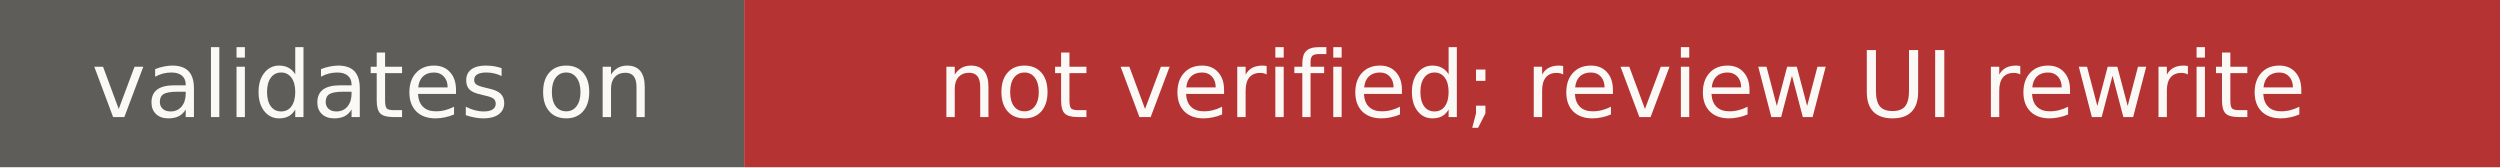
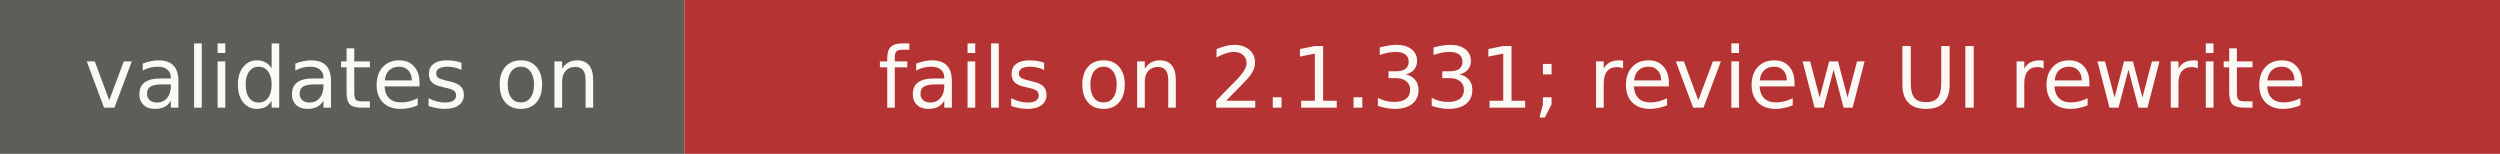
- <svg xmlns="http://www.w3.org/2000/svg" width="299" height="20" role="img" aria-label="validates on: not verified; review UI rewrite">
+ <svg xmlns="http://www.w3.org/2000/svg" width="325" height="20" role="img" aria-label="validates on: fails on 2.1.331; review UI rewrite">
  <rect width="89" height="20" fill="#5e5d59" />
-   <rect x="89" width="210" height="20" fill="#b53333" />
+   <rect x="89" width="236" height="20" fill="#b53333" />
  <g fill="#faf9f5" font-family="Verdana,DejaVu Sans,sans-serif" font-size="11" text-anchor="middle">
    <text x="44.5" y="14">validates on</text>
-     <text x="194" y="14">not verified; review UI rewrite</text>
+     <text x="207" y="14">fails on 2.1.331; review UI rewrite</text>
  </g>
</svg>
